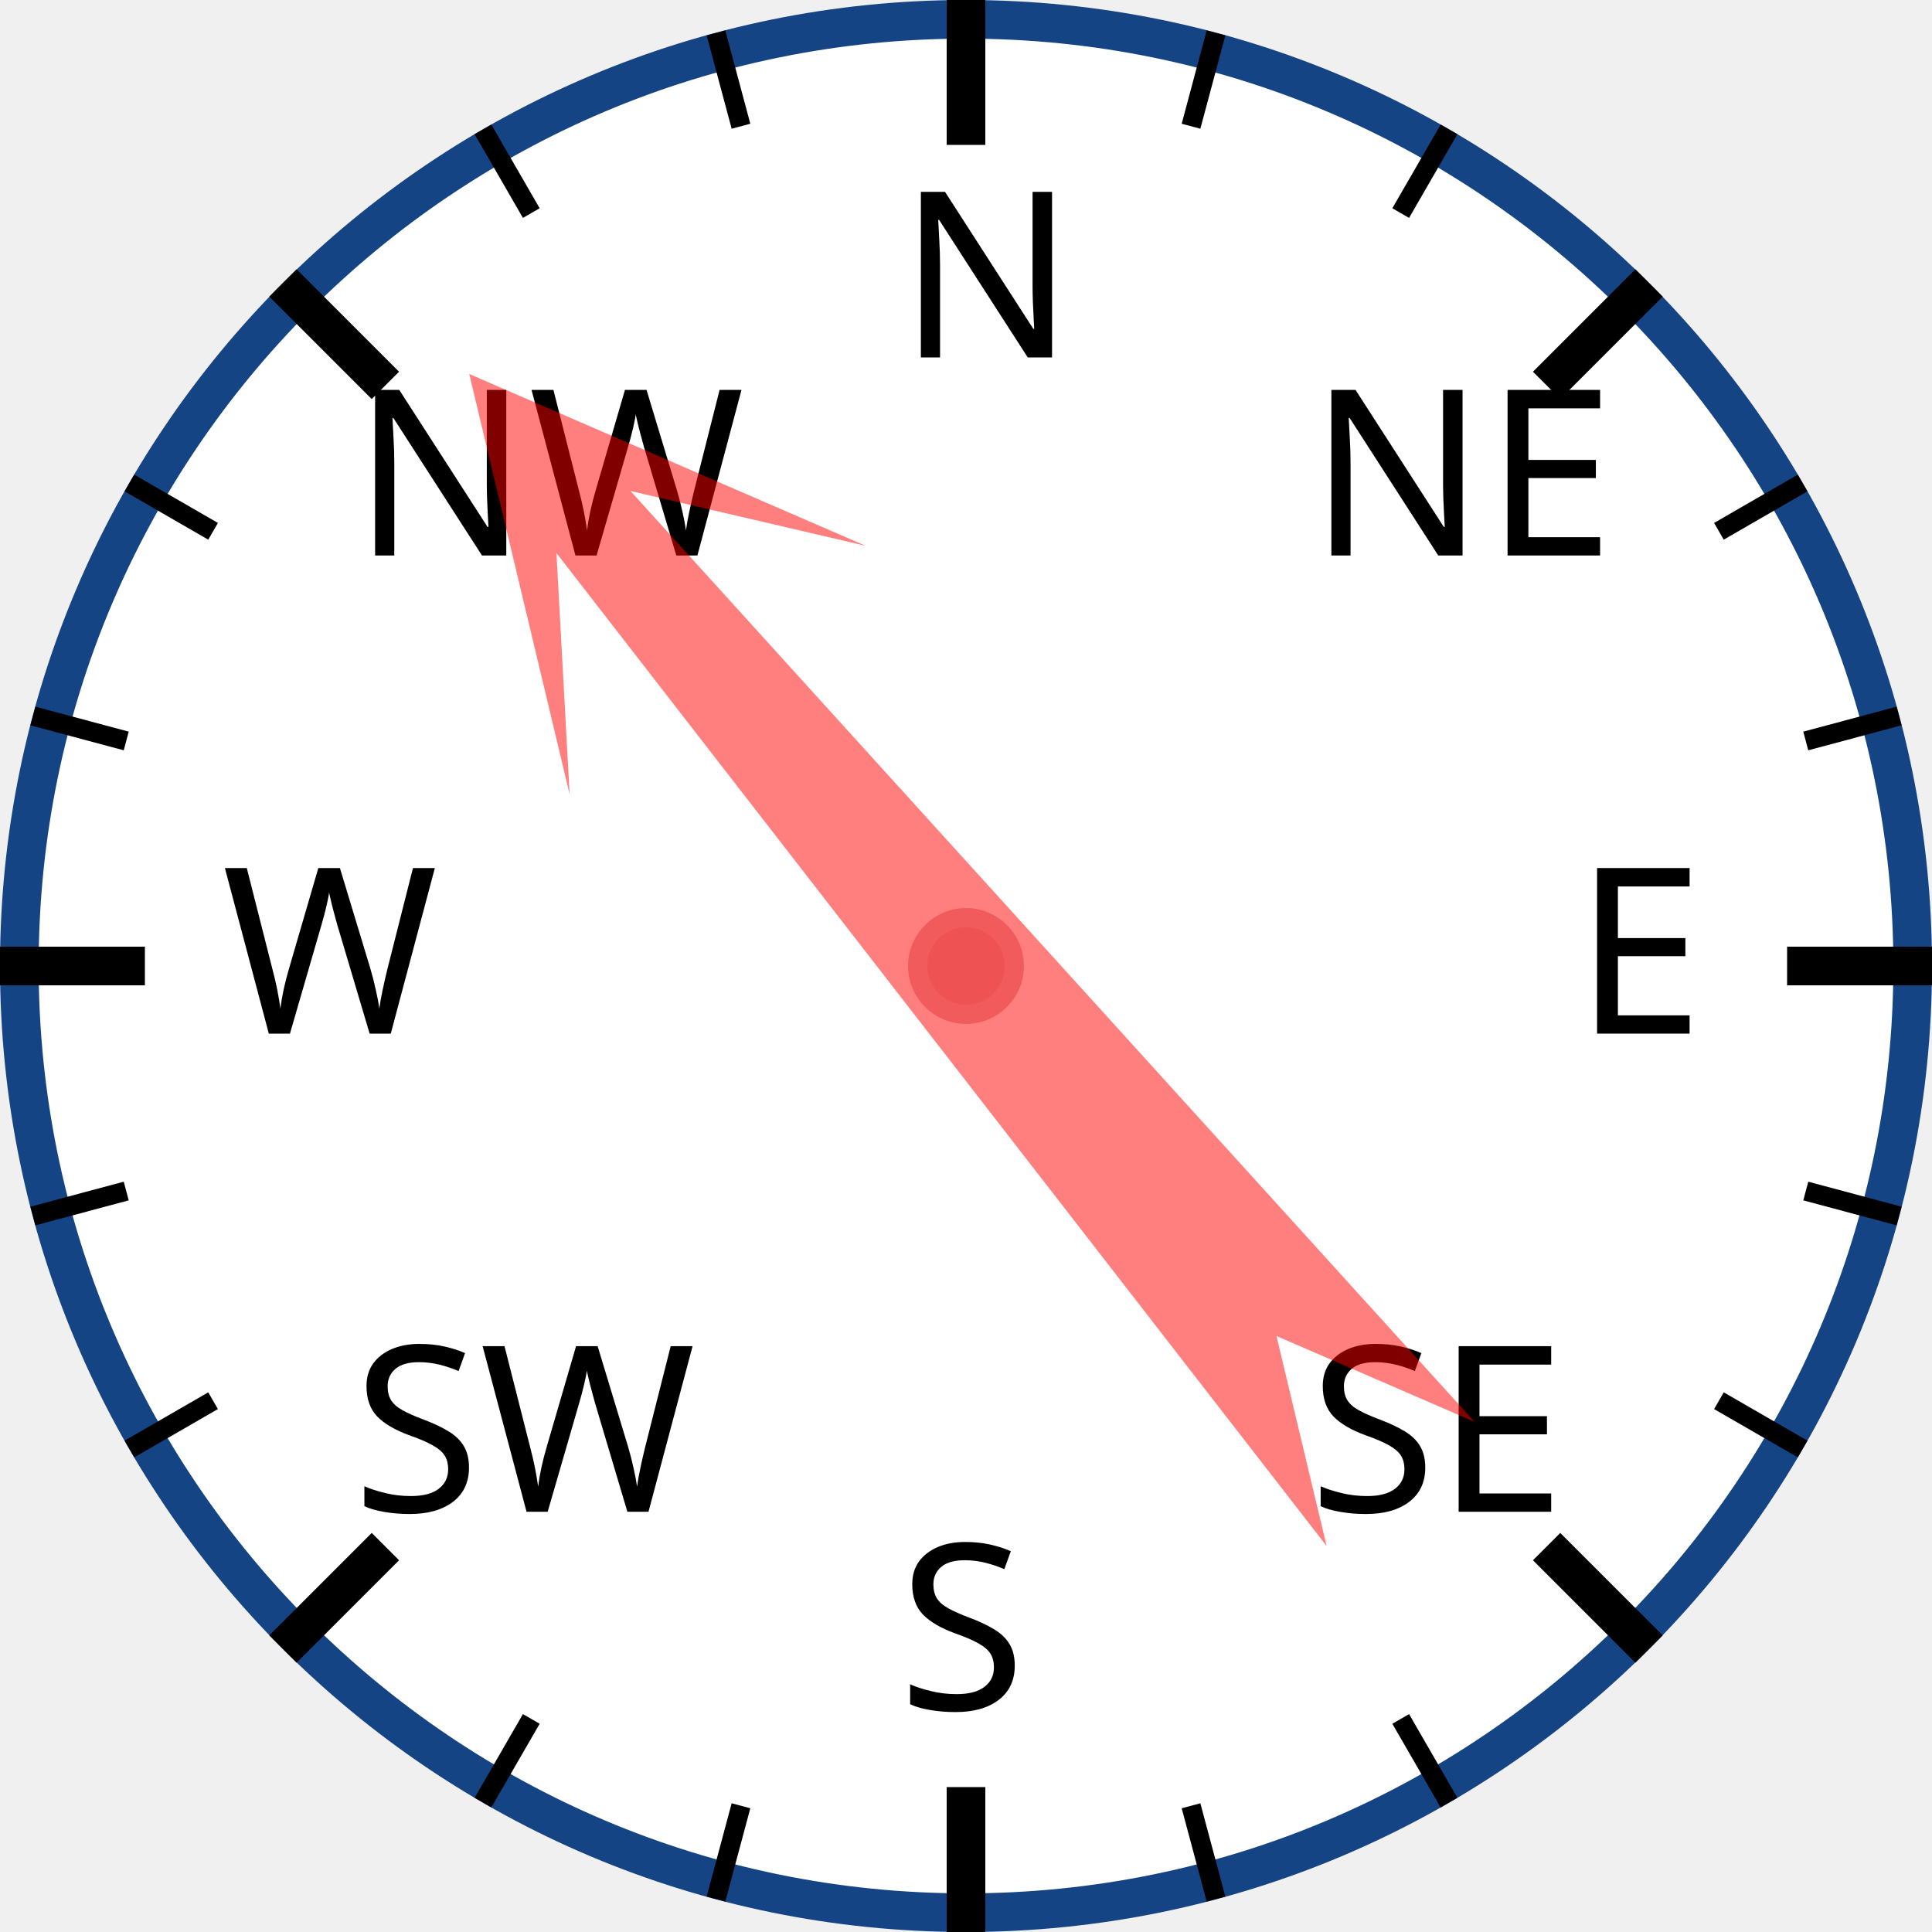
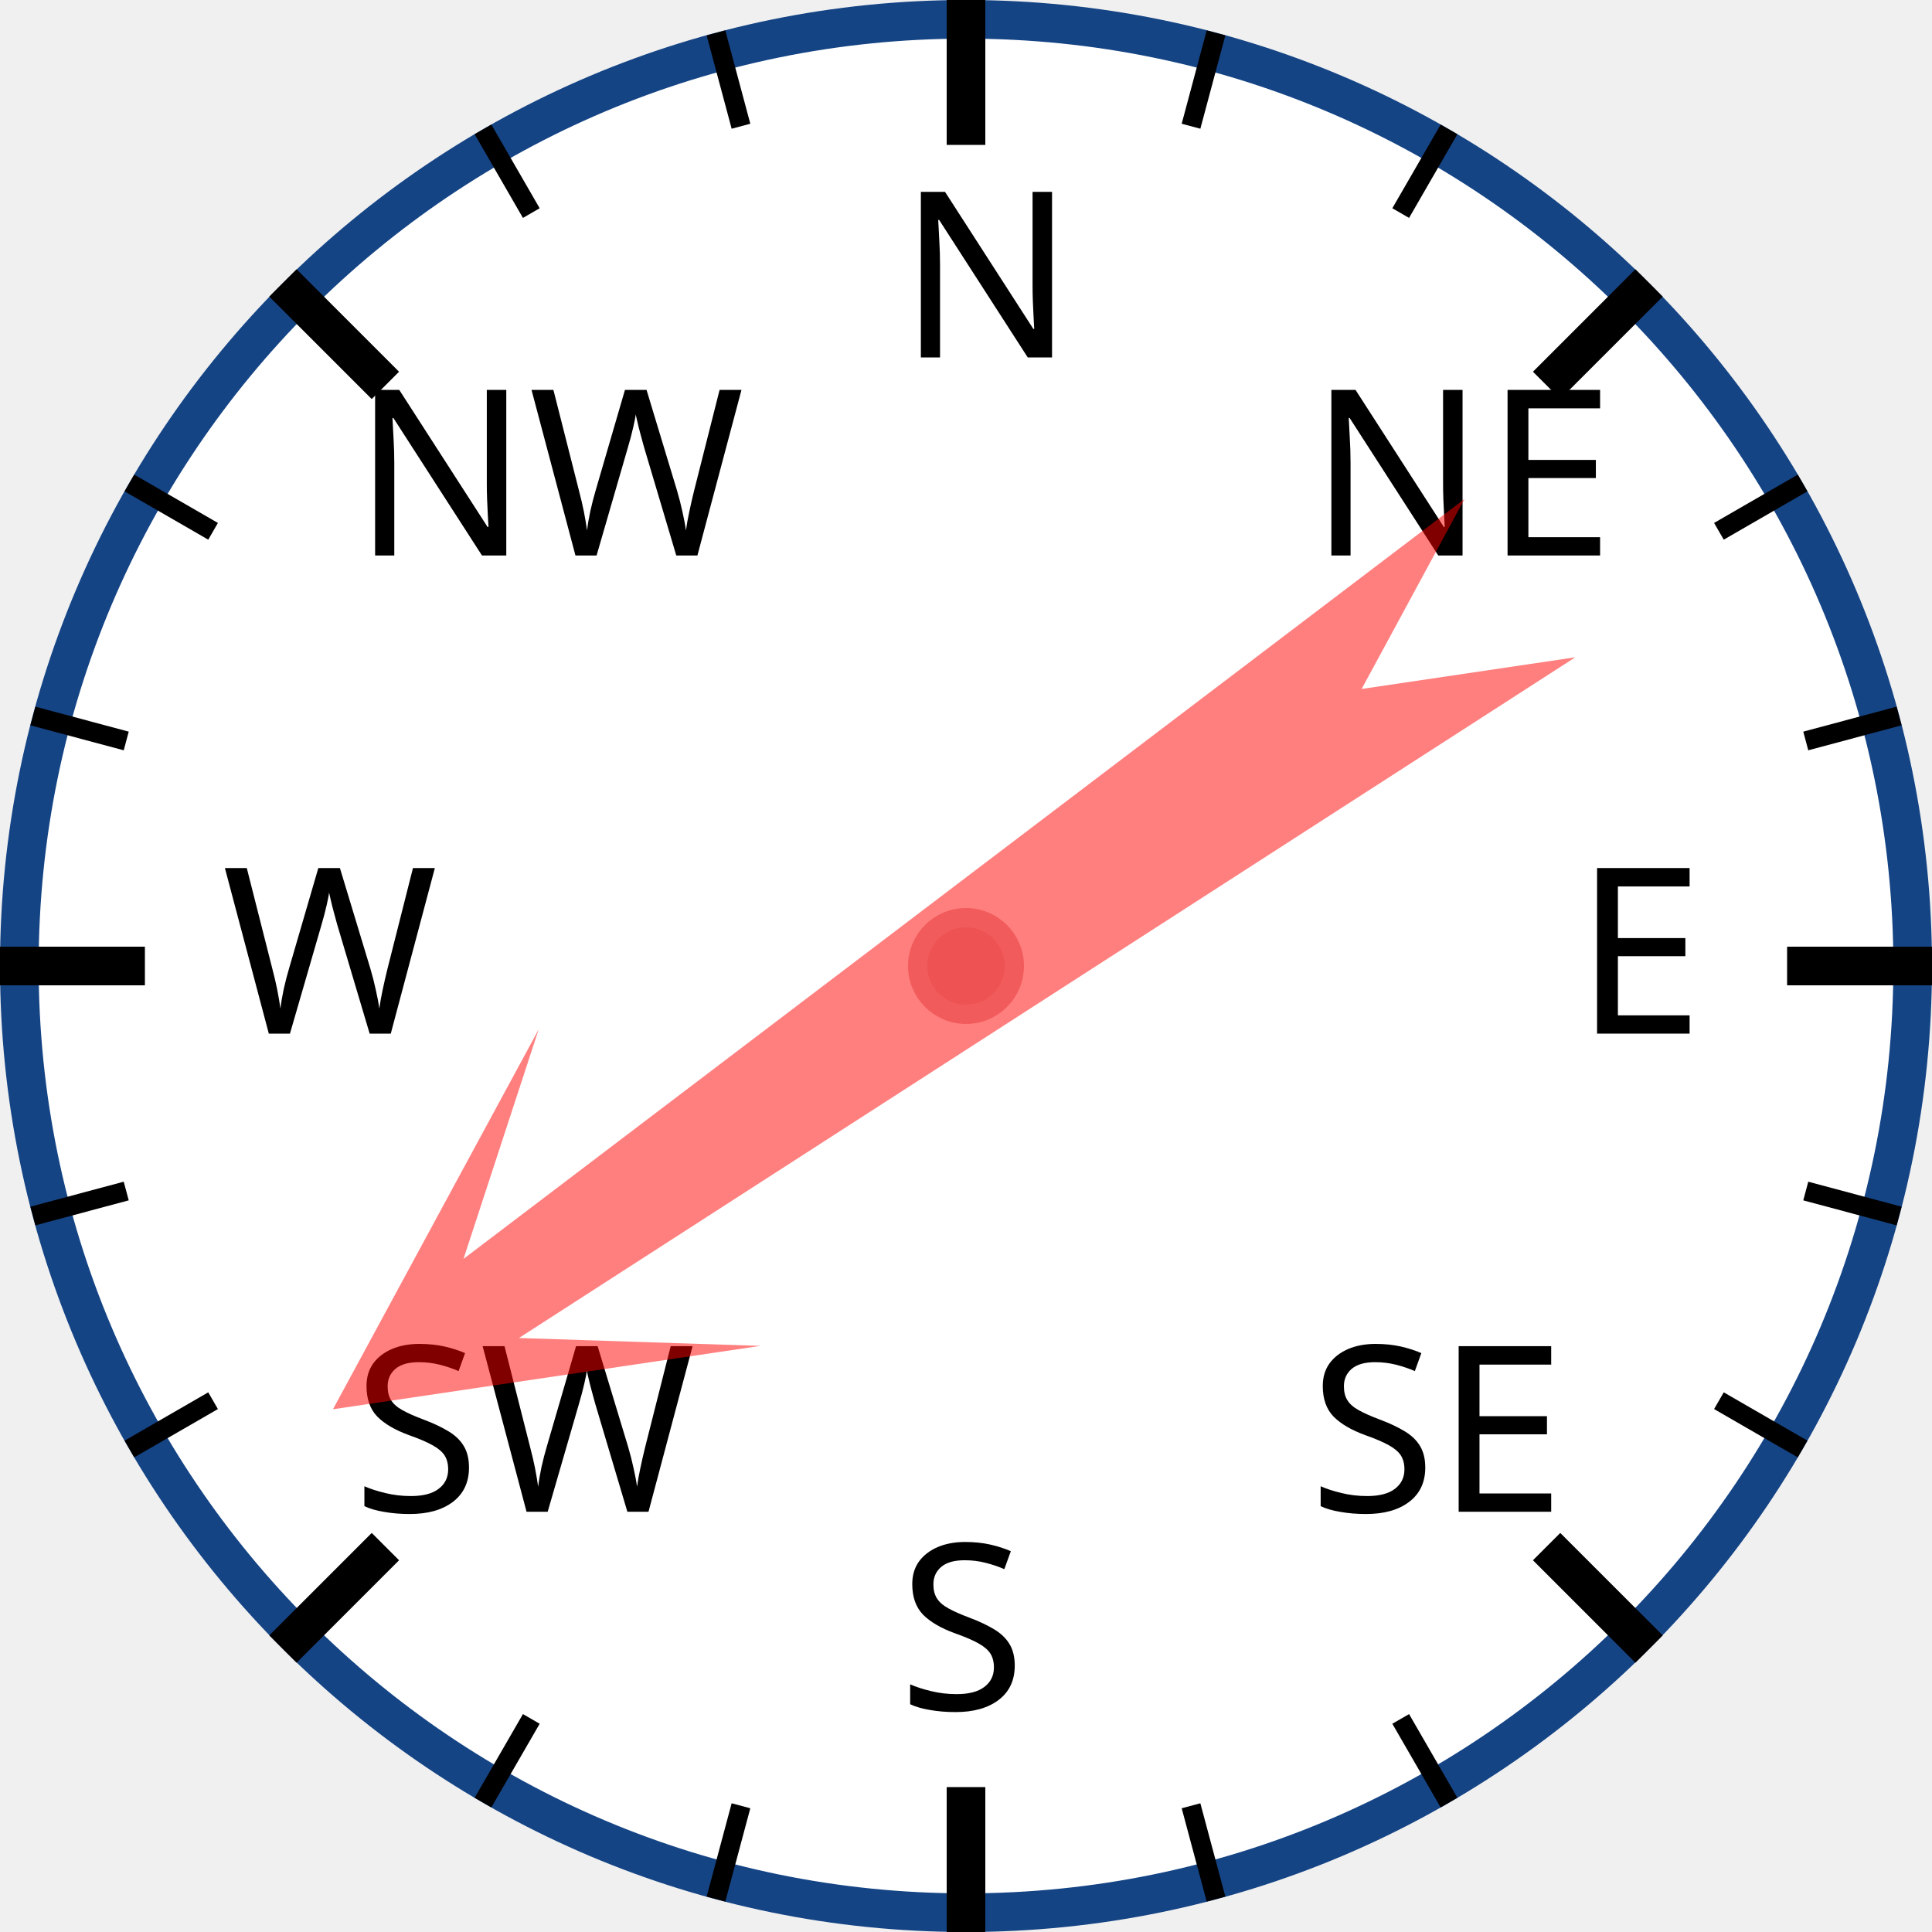
<svg xmlns="http://www.w3.org/2000/svg" width="120px" height="120px" viewBox="0 0 200 200">
  <circle cx="100" cy="100" r="98" style="fill: white; stroke: #154485; stroke-width: 4;" />
  <text x="93.0" y="37.0" style="font-family: sans-serif; font-size: 18pt;">N</text>
  <line x1="100.0" y1="0.0" x2="100.0" y2="15.0" style="stroke: black; stroke-width: 4;" />
  <line x1="74.118" y1="3.407" x2="76.706" y2="13.067" style="stroke: black; stroke-width: 2;" />
  <line x1="50" y1="13.397" x2="55" y2="22.058" style="stroke: black; stroke-width: 2;" />
  <text x="36.503" y="57.503" style="font-family: sans-serif; font-size: 18pt;">NW</text>
  <line x1="29.289" y1="29.289" x2="39.896" y2="39.896" style="stroke: black; stroke-width: 4;" />
  <line x1="13.397" y1="50" x2="22.058" y2="55" style="stroke: black; stroke-width: 2;" />
  <line x1="3.407" y1="74.118" x2="13.067" y2="76.706" style="stroke: black; stroke-width: 2;" />
  <text x="23.0" y="107.0" style="font-family: sans-serif; font-size: 18pt;">W</text>
  <line x1="0.0" y1="100.0" x2="15.0" y2="100.0" style="stroke: black; stroke-width: 4;" />
  <line x1="3.407" y1="125.882" x2="13.067" y2="123.294" style="stroke: black; stroke-width: 2;" />
  <line x1="13.397" y1="150" x2="22.058" y2="145" style="stroke: black; stroke-width: 2;" />
  <text x="36.503" y="156.497" style="font-family: sans-serif; font-size: 18pt;">SW</text>
  <line x1="29.289" y1="170.711" x2="39.896" y2="160.104" style="stroke: black; stroke-width: 4;" />
  <line x1="50" y1="186.603" x2="55" y2="177.942" style="stroke: black; stroke-width: 2;" />
  <line x1="74.118" y1="196.593" x2="76.706" y2="186.933" style="stroke: black; stroke-width: 2;" />
  <text x="93" y="177.0" style="font-family: sans-serif; font-size: 18pt;">S</text>
  <line x1="100" y1="200.0" x2="100" y2="185.0" style="stroke: black; stroke-width: 4;" />
  <line x1="125.882" y1="196.593" x2="123.294" y2="186.933" style="stroke: black; stroke-width: 2;" />
  <line x1="150.0" y1="186.603" x2="145.0" y2="177.942" style="stroke: black; stroke-width: 2;" />
  <text x="135.497" y="156.497" style="font-family: sans-serif; font-size: 18pt;">SE</text>
  <line x1="170.711" y1="170.711" x2="160.104" y2="160.104" style="stroke: black; stroke-width: 4;" />
  <line x1="186.603" y1="150" x2="177.942" y2="145" style="stroke: black; stroke-width: 2;" />
  <line x1="196.593" y1="125.882" x2="186.933" y2="123.294" style="stroke: black; stroke-width: 2;" />
  <text x="163.0" y="107" style="font-family: sans-serif; font-size: 18pt;">E</text>
  <line x1="200.0" y1="100" x2="185.0" y2="100" style="stroke: black; stroke-width: 4;" />
  <line x1="196.593" y1="74.118" x2="186.933" y2="76.706" style="stroke: black; stroke-width: 2;" />
  <line x1="186.603" y1="50" x2="177.942" y2="55" style="stroke: black; stroke-width: 2;" />
  <text x="135.497" y="57.503" style="font-family: sans-serif; font-size: 18pt;">NE</text>
  <line x1="170.711" y1="29.289" x2="160.104" y2="39.896" style="stroke: black; stroke-width: 4;" />
  <line x1="150" y1="13.397" x2="145" y2="22.058" style="stroke: black; stroke-width: 2;" />
  <line x1="125.882" y1="3.407" x2="123.294" y2="13.067" style="stroke: black; stroke-width: 2;" />
-   <polygon points="100 20 120 60 105 40 110 170 100 150 90 170 95 40 80 60" style="fill: red; fill-opacity: 0.5;" transform="rotate(320,100,100)" />
+   <polygon points="100 20 120 60 105 40 110 170 100 150 90 170 95 40 80 60" style="fill: red; fill-opacity: 0.5;" transform="rotate(235,100,100)" />
  <circle cx="100" cy="100" r="5" style="fill: #EE5252; stroke: #F25B5B; stroke-width: 2;" />
</svg>
